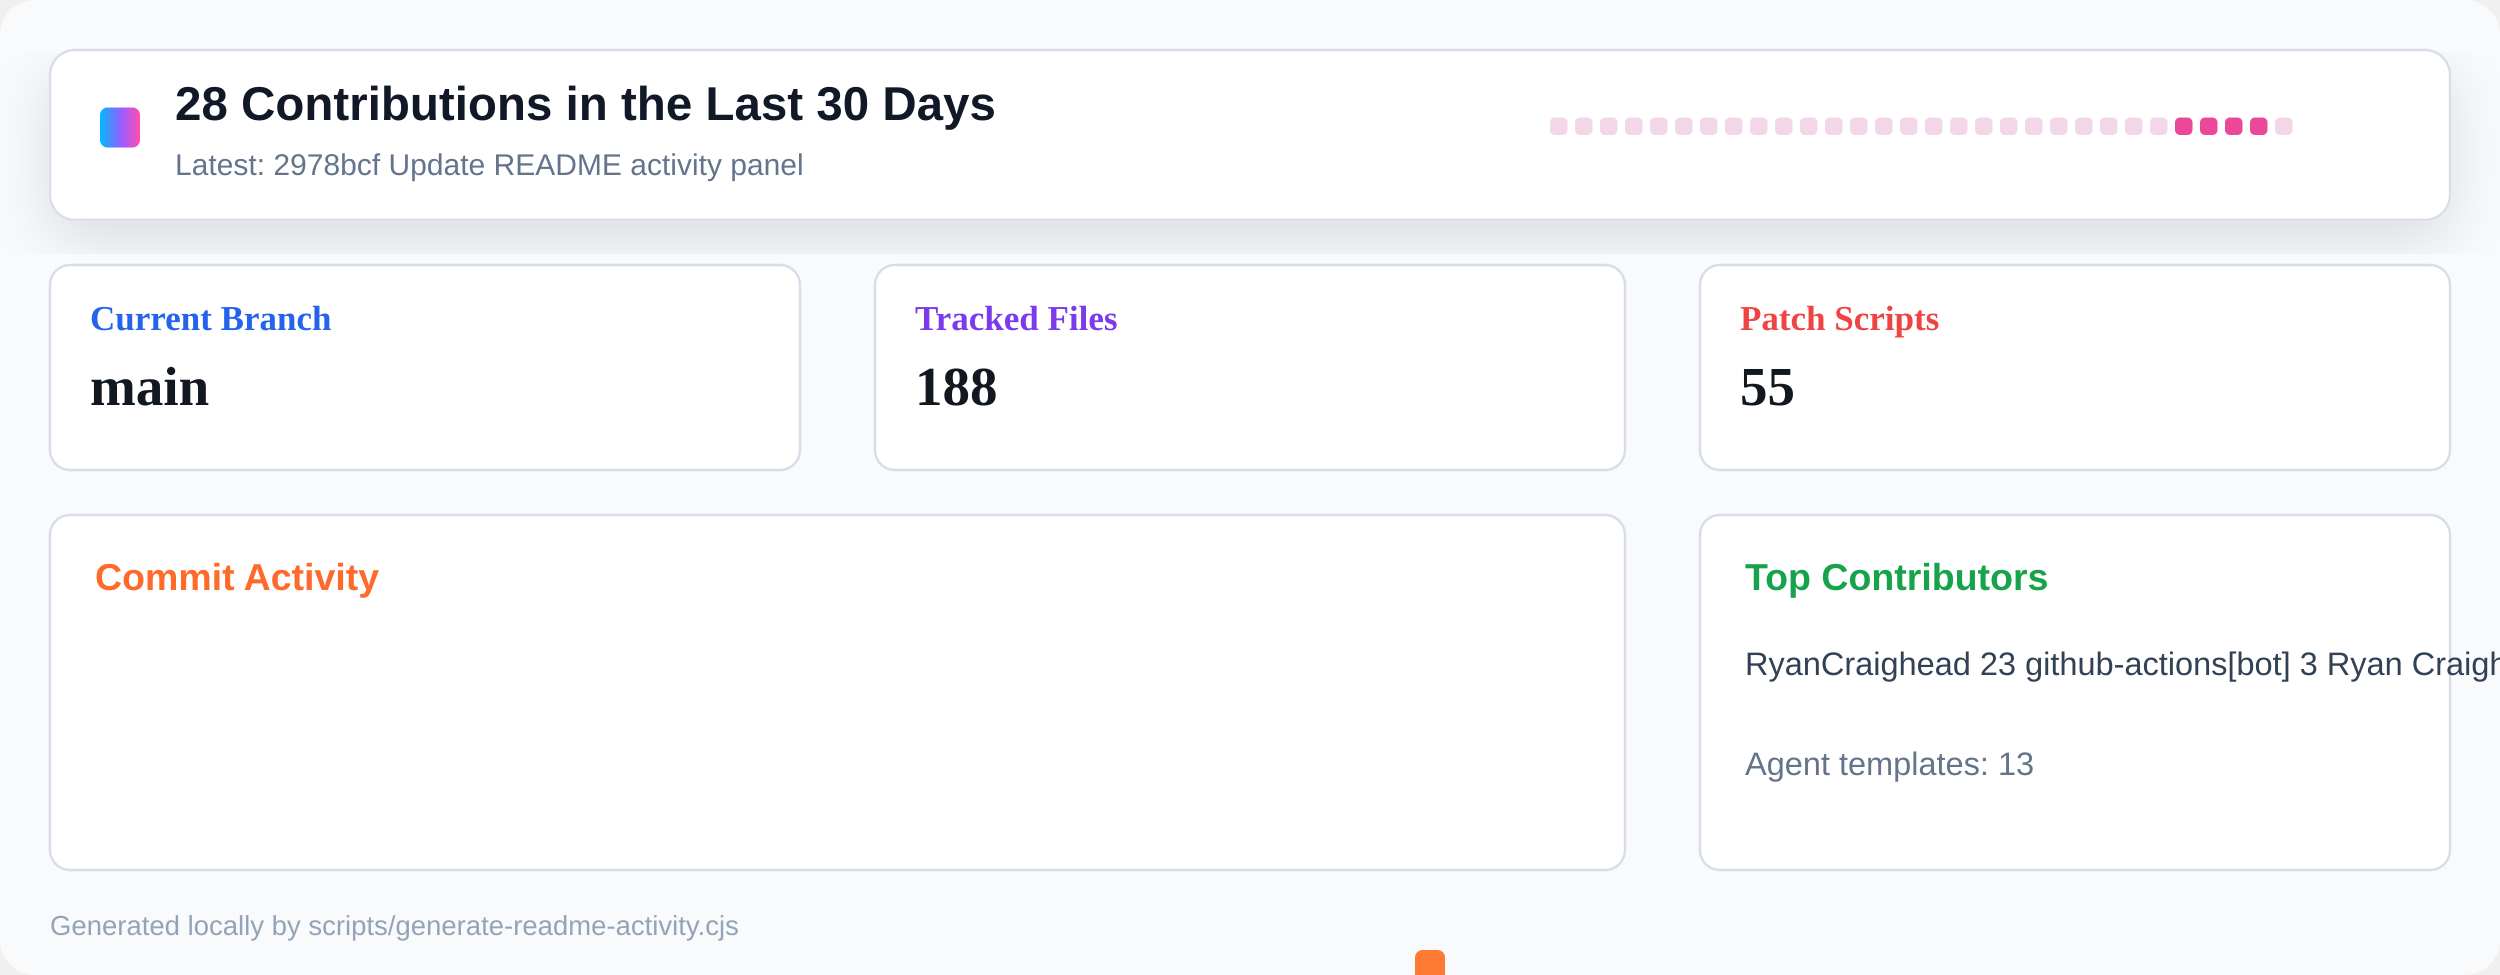
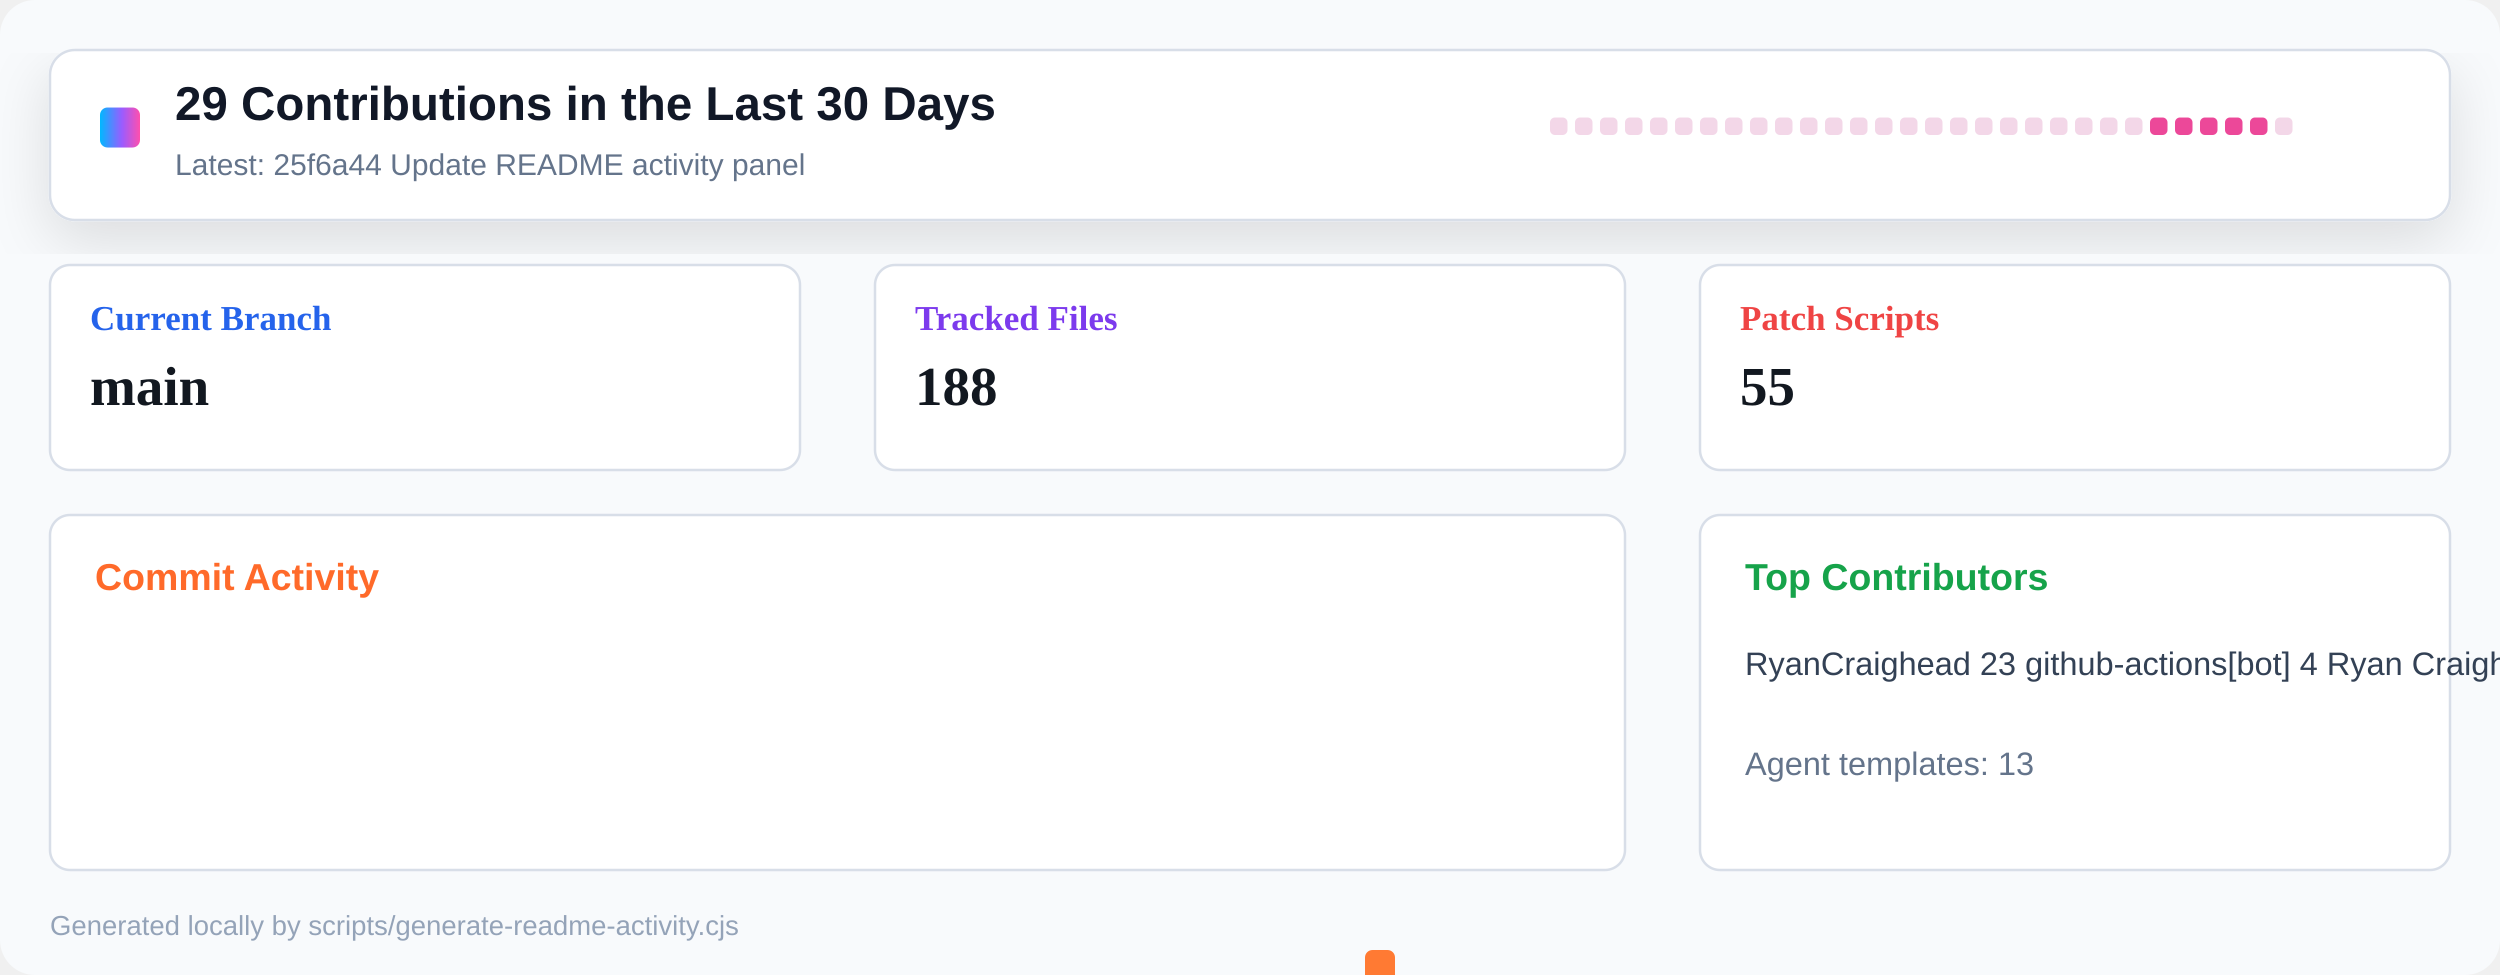
<svg xmlns="http://www.w3.org/2000/svg" width="1000" height="390" viewBox="0 0 1000 390" role="img" aria-label="Repository activity dashboard">
  <defs>
    <linearGradient id="header" x1="0" x2="1" y1="0" y2="0">
      <stop offset="0" stop-color="#00b8ff" />
      <stop offset="0.55" stop-color="#9a5cff" />
      <stop offset="1" stop-color="#ff4fad" />
    </linearGradient>
    <filter id="shadow" x="-10%" y="-10%" width="120%" height="130%">
      <feDropShadow dx="0" dy="8" stdDeviation="12" flood-color="#0b1020" flood-opacity="0.12" />
    </filter>
  </defs>
  <rect width="1000" height="390" rx="14" fill="#f8fafc" />
  <rect x="20" y="20" width="960" height="68" rx="10" fill="#ffffff" stroke="#d8dee8" filter="url(#shadow)" />
  <rect x="40" y="43" width="16" height="16" rx="3" fill="url(#header)" />
-   <text x="70" y="48" font-family="Segoe UI, Arial, sans-serif" font-size="19" font-weight="800" fill="#111827">28 Contributions in the Last 30 Days</text>
-   <text x="70" y="70" font-family="Segoe UI, Arial, sans-serif" font-size="12" fill="#64748b">Latest: 2978bcf Update README activity panel</text>
+   <text x="70" y="48" font-family="Segoe UI, Arial, sans-serif" font-size="19" font-weight="800" fill="#111827">29 Contributions in the Last 30 Days</text>
+   <text x="70" y="70" font-family="Segoe UI, Arial, sans-serif" font-size="12" fill="#64748b">Latest: 25f6a44 Update README activity panel</text>
  <g transform="translate(620 47)">
    <rect x="0" y="0" width="7" height="7" rx="2" fill="#f3d7e8" />
    <rect x="10" y="0" width="7" height="7" rx="2" fill="#f3d7e8" />
    <rect x="20" y="0" width="7" height="7" rx="2" fill="#f3d7e8" />
    <rect x="30" y="0" width="7" height="7" rx="2" fill="#f3d7e8" />
    <rect x="40" y="0" width="7" height="7" rx="2" fill="#f3d7e8" />
    <rect x="50" y="0" width="7" height="7" rx="2" fill="#f3d7e8" />
    <rect x="60" y="0" width="7" height="7" rx="2" fill="#f3d7e8" />
    <rect x="70" y="0" width="7" height="7" rx="2" fill="#f3d7e8" />
    <rect x="80" y="0" width="7" height="7" rx="2" fill="#f3d7e8" />
    <rect x="90" y="0" width="7" height="7" rx="2" fill="#f3d7e8" />
    <rect x="100" y="0" width="7" height="7" rx="2" fill="#f3d7e8" />
    <rect x="110" y="0" width="7" height="7" rx="2" fill="#f3d7e8" />
    <rect x="120" y="0" width="7" height="7" rx="2" fill="#f3d7e8" />
    <rect x="130" y="0" width="7" height="7" rx="2" fill="#f3d7e8" />
    <rect x="140" y="0" width="7" height="7" rx="2" fill="#f3d7e8" />
    <rect x="150" y="0" width="7" height="7" rx="2" fill="#f3d7e8" />
    <rect x="160" y="0" width="7" height="7" rx="2" fill="#f3d7e8" />
    <rect x="170" y="0" width="7" height="7" rx="2" fill="#f3d7e8" />
    <rect x="180" y="0" width="7" height="7" rx="2" fill="#f3d7e8" />
    <rect x="190" y="0" width="7" height="7" rx="2" fill="#f3d7e8" />
    <rect x="200" y="0" width="7" height="7" rx="2" fill="#f3d7e8" />
    <rect x="210" y="0" width="7" height="7" rx="2" fill="#f3d7e8" />
    <rect x="220" y="0" width="7" height="7" rx="2" fill="#f3d7e8" />
    <rect x="230" y="0" width="7" height="7" rx="2" fill="#f3d7e8" />
-     <rect x="240" y="0" width="7" height="7" rx="2" fill="#f3d7e8" />
+     <rect x="240" y="0" width="7" height="7" rx="2" fill="#ec4899" />
    <rect x="250" y="0" width="7" height="7" rx="2" fill="#ec4899" />
    <rect x="260" y="0" width="7" height="7" rx="2" fill="#ec4899" />
    <rect x="270" y="0" width="7" height="7" rx="2" fill="#ec4899" />
    <rect x="280" y="0" width="7" height="7" rx="2" fill="#ec4899" />
    <rect x="290" y="0" width="7" height="7" rx="2" fill="#f3d7e8" />
  </g>
  <g transform="translate(20 106)">
    <rect width="300" height="82" rx="8" fill="#ffffff" stroke="#d8dee8" />
    <text x="16" y="26" font-size="14" font-weight="700" fill="#2563eb">Current Branch</text>
    <text x="16" y="56" font-size="22" font-weight="800" fill="#121820">main</text>
  </g>
  <g transform="translate(350 106)">
    <rect width="300" height="82" rx="8" fill="#ffffff" stroke="#d8dee8" />
    <text x="16" y="26" font-size="14" font-weight="700" fill="#7c3aed">Tracked Files</text>
    <text x="16" y="56" font-size="22" font-weight="800" fill="#121820">188</text>
  </g>
  <g transform="translate(680 106)">
    <rect width="300" height="82" rx="8" fill="#ffffff" stroke="#d8dee8" />
    <text x="16" y="26" font-size="14" font-weight="700" fill="#ef4444">Patch Scripts</text>
    <text x="16" y="56" font-size="22" font-weight="800" fill="#121820">55</text>
  </g>
  <g transform="translate(20 206)">
    <rect width="630" height="142" rx="8" fill="#ffffff" stroke="#d8dee8" />
    <text x="18" y="30" font-family="Segoe UI, Arial, sans-serif" font-size="15" font-weight="800" fill="#ff6a2a">Commit Activity</text>
    <rect x="26" y="255" width="12" height="5" rx="3" fill="#e8edf4" />
    <rect x="46" y="255" width="12" height="5" rx="3" fill="#e8edf4" />
    <rect x="66" y="255" width="12" height="5" rx="3" fill="#e8edf4" />
    <rect x="86" y="255" width="12" height="5" rx="3" fill="#e8edf4" />
    <rect x="106" y="255" width="12" height="5" rx="3" fill="#e8edf4" />
    <rect x="126" y="255" width="12" height="5" rx="3" fill="#e8edf4" />
    <rect x="146" y="255" width="12" height="5" rx="3" fill="#e8edf4" />
    <rect x="166" y="255" width="12" height="5" rx="3" fill="#e8edf4" />
    <rect x="186" y="255" width="12" height="5" rx="3" fill="#e8edf4" />
    <rect x="206" y="255" width="12" height="5" rx="3" fill="#e8edf4" />
    <rect x="226" y="255" width="12" height="5" rx="3" fill="#e8edf4" />
    <rect x="246" y="255" width="12" height="5" rx="3" fill="#e8edf4" />
    <rect x="266" y="255" width="12" height="5" rx="3" fill="#e8edf4" />
    <rect x="286" y="255" width="12" height="5" rx="3" fill="#e8edf4" />
    <rect x="306" y="255" width="12" height="5" rx="3" fill="#e8edf4" />
    <rect x="326" y="255" width="12" height="5" rx="3" fill="#e8edf4" />
    <rect x="346" y="255" width="12" height="5" rx="3" fill="#e8edf4" />
    <rect x="366" y="255" width="12" height="5" rx="3" fill="#e8edf4" />
    <rect x="386" y="255" width="12" height="5" rx="3" fill="#e8edf4" />
    <rect x="406" y="255" width="12" height="5" rx="3" fill="#e8edf4" />
    <rect x="426" y="255" width="12" height="5" rx="3" fill="#e8edf4" />
    <rect x="446" y="255" width="12" height="5" rx="3" fill="#e8edf4" />
    <rect x="466" y="255" width="12" height="5" rx="3" fill="#e8edf4" />
    <rect x="486" y="255" width="12" height="5" rx="3" fill="#e8edf4" />
-     <rect x="506" y="255" width="12" height="5" rx="3" fill="#e8edf4" />
-     <rect x="526" y="252" width="12" height="8" rx="3" fill="#ff7a33" />
-     <rect x="546" y="174" width="12" height="86" rx="3" fill="#ff7a33" />
-     <rect x="566" y="248" width="12" height="12" rx="3" fill="#ff7a33" />
+     <rect x="506" y="252" width="12" height="8" rx="3" fill="#ff7a33" />
+     <rect x="526" y="174" width="12" height="86" rx="3" fill="#ff7a33" />
+     <rect x="546" y="248" width="12" height="12" rx="3" fill="#ff7a33" />
+     <rect x="566" y="255" width="12" height="5" rx="3" fill="#ff7a33" />
    <rect x="586" y="255" width="12" height="5" rx="3" fill="#ff7a33" />
    <rect x="606" y="255" width="12" height="5" rx="3" fill="#e8edf4" />
  </g>
  <g transform="translate(680 206)">
    <rect width="300" height="142" rx="8" fill="#ffffff" stroke="#d8dee8" />
    <text x="18" y="30" font-family="Segoe UI, Arial, sans-serif" font-size="15" font-weight="800" fill="#16a34a">Top Contributors</text>
-     <text x="18" y="64" font-family="Segoe UI, Arial, sans-serif" font-size="13" fill="#334155">RyanCraighead 23   github-actions[bot] 3   Ryan Craighead 2</text>
+     <text x="18" y="64" font-family="Segoe UI, Arial, sans-serif" font-size="13" fill="#334155">RyanCraighead 23   github-actions[bot] 4   Ryan Craighead 2</text>
    <text x="18" y="104" font-family="Segoe UI, Arial, sans-serif" font-size="13" fill="#64748b">Agent templates: 13</text>
  </g>
  <text x="20" y="374" font-family="Segoe UI, Arial, sans-serif" font-size="11" fill="#94a3b8">Generated locally by scripts/generate-readme-activity.cjs</text>
</svg>
